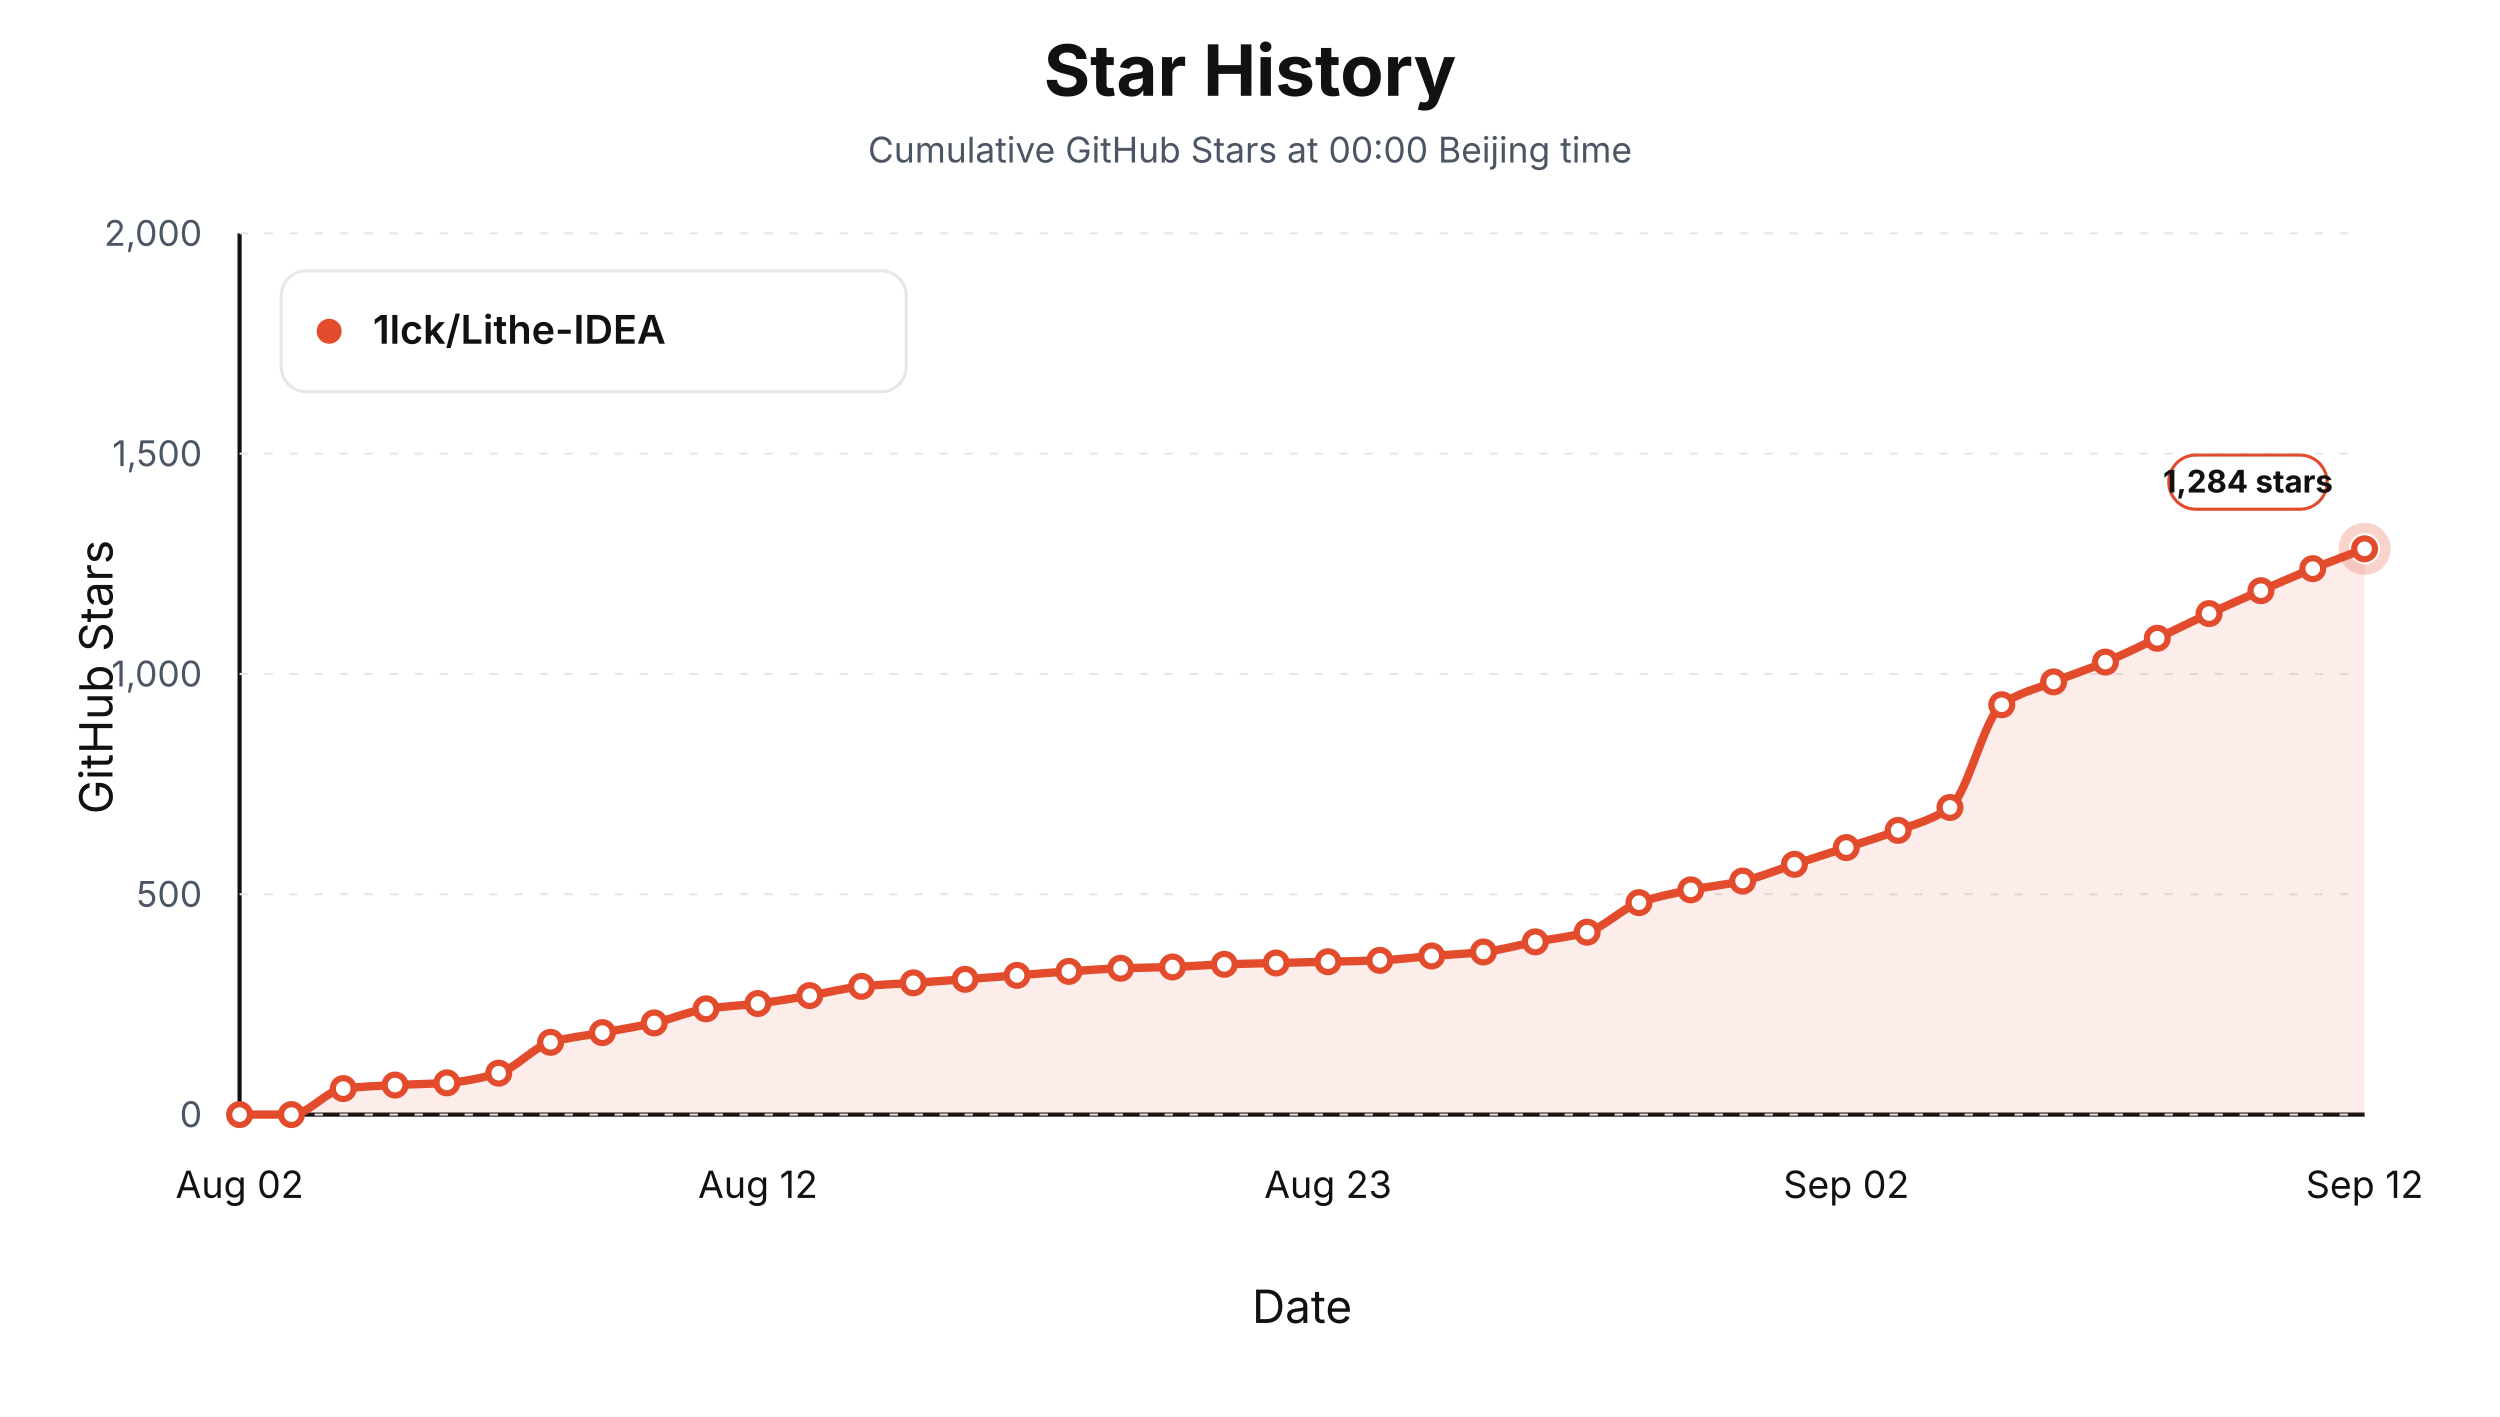
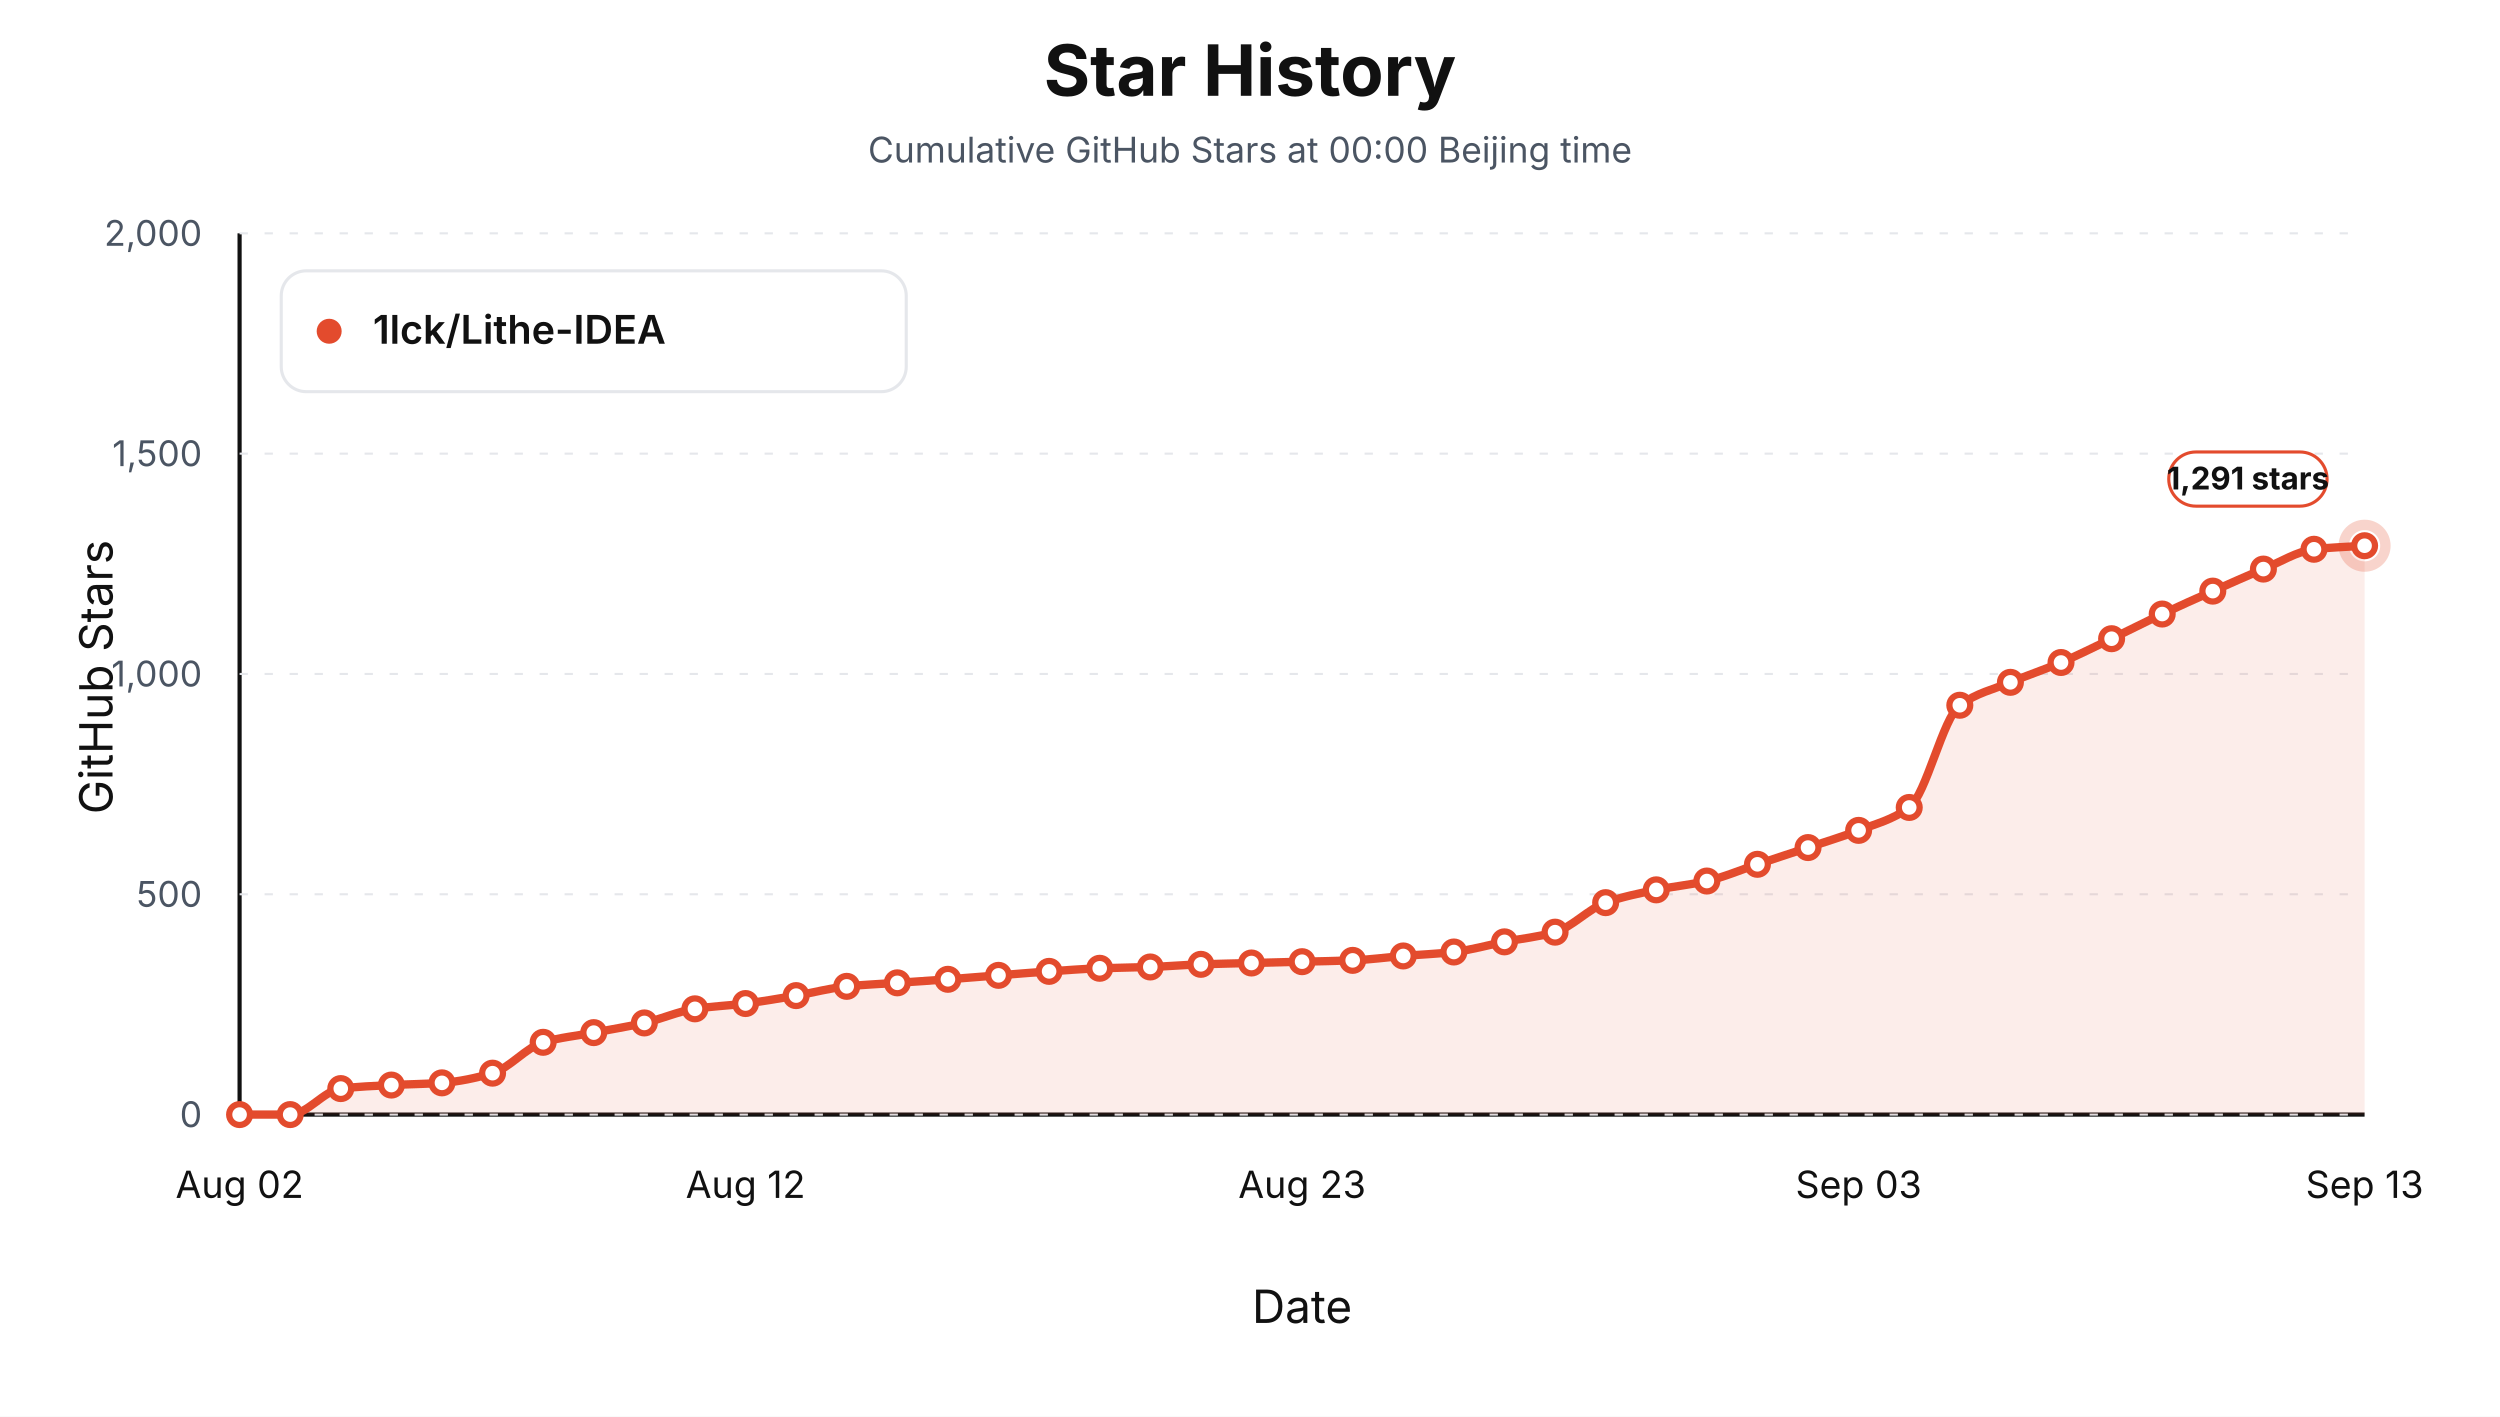
<svg xmlns="http://www.w3.org/2000/svg" viewBox="0 0 1200 680" role="img" aria-label="Star history at Beijing midnight for 1lck/Lithe-IDEA">
  <style>text { font-family: -apple-system, BlinkMacSystemFont, "Segoe UI", sans-serif; letter-spacing: 0; }</style>
  <rect width="1200" height="680" fill="#ffffff" />
  <text x="600.00" y="46.00" text-anchor="middle" font-size="34" font-weight="700" fill="#111111">Star History</text>
  <text x="600.00" y="78.00" text-anchor="middle" font-size="17" fill="#4b5563">Cumulative GitHub Stars at 00:00 Beijing time</text>
  <line x1="115" y1="535" x2="1135" y2="535" stroke="#111111" stroke-width="2" />
  <line x1="115" y1="112" x2="115" y2="535" stroke="#111111" stroke-width="2" />
  <text x="54.00" y="325.00" text-anchor="middle" transform="rotate(-90 54 325)" font-size="22" fill="#111111">GitHub Stars</text>
  <text x="625.00" y="635.00" text-anchor="middle" font-size="22" fill="#111111">Date</text>
  <line x1="115" y1="535.00" x2="1135" y2="535.00" stroke="#e5e7eb" stroke-width="1" stroke-dasharray="4 8" />
  <text x="97.00" y="541.00" text-anchor="end" font-size="17" fill="#4b5563">0</text>
  <line x1="115" y1="429.25" x2="1135" y2="429.25" stroke="#e5e7eb" stroke-width="1" stroke-dasharray="4 8" />
  <text x="97.00" y="435.25" text-anchor="end" font-size="17" fill="#4b5563">500</text>
  <line x1="115" y1="323.50" x2="1135" y2="323.50" stroke="#e5e7eb" stroke-width="1" stroke-dasharray="4 8" />
  <text x="97.00" y="329.50" text-anchor="end" font-size="17" fill="#4b5563">1,000</text>
  <line x1="115" y1="217.75" x2="1135" y2="217.75" stroke="#e5e7eb" stroke-width="1" stroke-dasharray="4 8" />
  <text x="97.00" y="223.75" text-anchor="end" font-size="17" fill="#4b5563">1,500</text>
  <line x1="115" y1="112.00" x2="1135" y2="112.00" stroke="#e5e7eb" stroke-width="1" stroke-dasharray="4 8" />
  <text x="97.00" y="118.00" text-anchor="end" font-size="17" fill="#4b5563">2,000</text>
  <text x="115.00" y="575.00" text-anchor="middle" font-size="18" fill="#111111">Aug 02</text>
-   <text x="363.78" y="575.00" text-anchor="middle" font-size="18" fill="#111111">Aug 12</text>
-   <text x="637.44" y="575.00" text-anchor="middle" font-size="18" fill="#111111">Aug 23</text>
-   <text x="886.22" y="575.00" text-anchor="middle" font-size="18" fill="#111111">Sep 02</text>
-   <text x="1135.00" y="575.00" text-anchor="middle" font-size="18" fill="#111111">Sep 12</text>
-   <path d="M 115.00,535.00 L 115.00,535.00 C 123.29,535.00 131.59,535.00 139.88,535.00 C 148.17,535.00 156.46,523.51 164.76,522.52 C 173.05,521.53 181.34,521.26 189.63,520.83 C 197.93,520.40 206.22,520.35 214.51,519.77 C 222.80,519.20 231.10,517.48 239.39,515.12 C 247.68,512.76 255.98,502.67 264.27,500.31 C 272.56,497.95 280.85,497.21 289.15,495.66 C 297.44,494.11 305.73,492.85 314.02,491.01 C 322.32,489.17 330.61,485.47 338.90,484.24 C 347.20,483.01 355.49,482.72 363.78,481.70 C 372.07,480.69 380.37,479.26 388.66,477.89 C 396.95,476.53 405.24,474.27 413.54,473.45 C 421.83,472.64 430.12,472.33 438.41,471.76 C 446.71,471.20 455.00,470.67 463.29,470.07 C 471.59,469.47 479.88,468.80 488.17,468.17 C 496.46,467.53 504.76,466.82 513.05,466.26 C 521.34,465.71 529.63,465.08 537.93,464.78 C 546.22,464.49 554.51,464.43 562.80,464.15 C 571.10,463.87 579.39,463.16 587.68,462.88 C 595.98,462.60 604.27,462.46 612.56,462.24 C 620.85,462.03 629.15,461.82 637.44,461.61 C 645.73,461.40 654.02,461.30 662.32,460.98 C 670.61,460.65 678.90,459.53 687.20,458.86 C 695.49,458.19 703.78,457.87 712.07,456.96 C 720.37,456.04 728.66,453.68 736.95,452.09 C 745.24,450.51 753.54,449.77 761.83,447.44 C 770.12,445.10 778.41,436.12 786.71,433.27 C 795.00,430.41 803.29,428.80 811.59,427.13 C 819.88,425.47 828.17,424.75 836.46,422.90 C 844.76,421.06 853.05,417.55 861.34,414.87 C 869.63,412.19 877.93,409.54 886.22,406.83 C 894.51,404.12 902.80,401.72 911.10,398.58 C 919.39,395.44 927.68,393.58 935.98,387.58 C 944.27,381.59 952.56,344.30 960.85,338.30 C 969.15,332.31 977.44,330.71 985.73,327.31 C 994.02,323.91 1002.32,321.25 1010.61,317.79 C 1018.90,314.33 1027.20,310.24 1035.49,306.37 C 1043.78,302.49 1052.07,298.33 1060.37,294.52 C 1068.66,290.72 1076.95,287.12 1085.24,283.53 C 1093.54,279.93 1101.83,276.29 1110.12,272.95 C 1118.41,269.61 1126.71,266.61 1135.00,263.43 L 1135.00,535.00 Z" fill="#e34b2d" fill-opacity="0.10" stroke="none" />
-   <path d="M 115.00,535.00 C 123.29,535.00 131.59,535.00 139.88,535.00 C 148.17,535.00 156.46,523.51 164.76,522.52 C 173.05,521.53 181.34,521.26 189.63,520.83 C 197.93,520.40 206.22,520.35 214.51,519.77 C 222.80,519.20 231.10,517.48 239.39,515.12 C 247.68,512.76 255.98,502.67 264.27,500.31 C 272.56,497.95 280.85,497.21 289.15,495.66 C 297.44,494.11 305.73,492.85 314.02,491.01 C 322.32,489.17 330.61,485.47 338.90,484.24 C 347.20,483.01 355.49,482.72 363.78,481.70 C 372.07,480.69 380.37,479.26 388.66,477.89 C 396.95,476.53 405.24,474.27 413.54,473.45 C 421.83,472.64 430.12,472.33 438.41,471.76 C 446.71,471.20 455.00,470.67 463.29,470.07 C 471.59,469.47 479.88,468.80 488.17,468.17 C 496.46,467.53 504.76,466.82 513.05,466.26 C 521.34,465.71 529.63,465.08 537.93,464.78 C 546.22,464.49 554.51,464.43 562.80,464.15 C 571.10,463.87 579.39,463.16 587.68,462.88 C 595.98,462.60 604.27,462.46 612.56,462.24 C 620.85,462.03 629.15,461.82 637.44,461.61 C 645.73,461.40 654.02,461.30 662.32,460.98 C 670.61,460.65 678.90,459.53 687.20,458.86 C 695.49,458.19 703.78,457.87 712.07,456.96 C 720.37,456.04 728.66,453.68 736.95,452.09 C 745.24,450.51 753.54,449.77 761.83,447.44 C 770.12,445.10 778.41,436.12 786.71,433.27 C 795.00,430.41 803.29,428.80 811.59,427.13 C 819.88,425.47 828.17,424.75 836.46,422.90 C 844.76,421.06 853.05,417.55 861.34,414.87 C 869.63,412.19 877.93,409.54 886.22,406.83 C 894.51,404.12 902.80,401.72 911.10,398.58 C 919.39,395.44 927.68,393.58 935.98,387.58 C 944.27,381.59 952.56,344.30 960.85,338.30 C 969.15,332.31 977.44,330.71 985.73,327.31 C 994.02,323.91 1002.32,321.25 1010.61,317.79 C 1018.90,314.33 1027.20,310.24 1035.49,306.37 C 1043.78,302.49 1052.07,298.33 1060.37,294.52 C 1068.66,290.72 1076.95,287.12 1085.24,283.53 C 1093.54,279.93 1101.83,276.29 1110.12,272.95 C 1118.41,269.61 1126.71,266.61 1135.00,263.43" fill="none" stroke="#e34b2d" stroke-width="4" stroke-linejoin="round" stroke-linecap="round" />
+   <text x="357.86" y="575.00" text-anchor="middle" font-size="18" fill="#111111">Aug 12</text>
+   <text x="625.00" y="575.00" text-anchor="middle" font-size="18" fill="#111111">Aug 23</text>
+   <text x="892.14" y="575.00" text-anchor="middle" font-size="18" fill="#111111">Sep 03</text>
+   <text x="1135.00" y="575.00" text-anchor="middle" font-size="18" fill="#111111">Sep 13</text>
+   <path d="M 115.00,535.00 L 115.00,535.00 C 123.10,535.00 131.19,535.00 139.29,535.00 C 147.38,535.00 155.48,523.51 163.57,522.52 C 171.67,521.53 179.76,521.26 187.86,520.83 C 195.95,520.40 204.05,520.35 212.14,519.77 C 220.24,519.20 228.33,517.48 236.43,515.12 C 244.52,512.76 252.62,502.67 260.71,500.31 C 268.81,497.95 276.90,497.21 285.00,495.66 C 293.10,494.11 301.19,492.85 309.29,491.01 C 317.38,489.17 325.48,485.47 333.57,484.24 C 341.67,483.01 349.76,482.72 357.86,481.70 C 365.95,480.69 374.05,479.26 382.14,477.89 C 390.24,476.53 398.33,474.27 406.43,473.45 C 414.52,472.64 422.62,472.33 430.71,471.76 C 438.81,471.20 446.90,470.67 455.00,470.07 C 463.10,469.47 471.19,468.80 479.29,468.17 C 487.38,467.53 495.48,466.82 503.57,466.26 C 511.67,465.71 519.76,465.08 527.86,464.78 C 535.95,464.49 544.05,464.43 552.14,464.15 C 560.24,463.87 568.33,463.16 576.43,462.88 C 584.52,462.60 592.62,462.46 600.71,462.24 C 608.81,462.03 616.90,461.82 625.00,461.61 C 633.10,461.40 641.19,461.30 649.29,460.98 C 657.38,460.65 665.48,459.53 673.57,458.86 C 681.67,458.19 689.76,457.87 697.86,456.96 C 705.95,456.04 714.05,453.68 722.14,452.09 C 730.24,450.51 738.33,449.77 746.43,447.44 C 754.52,445.10 762.62,436.12 770.71,433.27 C 778.81,430.41 786.90,428.80 795.00,427.13 C 803.10,425.47 811.19,424.75 819.29,422.90 C 827.38,421.06 835.48,417.55 843.57,414.87 C 851.67,412.19 859.76,409.54 867.86,406.83 C 875.95,404.12 884.05,401.72 892.14,398.58 C 900.24,395.44 908.33,393.57 916.43,387.58 C 924.52,381.59 932.62,344.51 940.71,338.52 C 948.81,332.53 956.90,330.92 965.00,327.52 C 973.10,324.12 981.19,321.46 989.29,318.00 C 997.38,314.54 1005.48,310.46 1013.57,306.58 C 1021.67,302.70 1029.76,298.54 1037.86,294.74 C 1045.95,290.93 1054.05,287.33 1062.14,283.74 C 1070.24,280.14 1078.33,276.50 1086.43,273.16 C 1094.52,269.82 1102.62,264.60 1110.71,263.65 C 1118.81,262.69 1126.90,262.52 1135.00,261.95 L 1135.00,535.00 Z" fill="#e34b2d" fill-opacity="0.10" stroke="none" />
+   <path d="M 115.00,535.00 C 123.10,535.00 131.19,535.00 139.29,535.00 C 147.38,535.00 155.48,523.51 163.57,522.52 C 171.67,521.53 179.76,521.26 187.86,520.83 C 195.95,520.40 204.05,520.35 212.14,519.77 C 220.24,519.20 228.33,517.48 236.43,515.12 C 244.52,512.76 252.62,502.67 260.71,500.31 C 268.81,497.95 276.90,497.21 285.00,495.66 C 293.10,494.11 301.19,492.85 309.29,491.01 C 317.38,489.17 325.48,485.47 333.57,484.24 C 341.67,483.01 349.76,482.72 357.86,481.70 C 365.95,480.69 374.05,479.26 382.14,477.89 C 390.24,476.53 398.33,474.27 406.43,473.45 C 414.52,472.64 422.62,472.33 430.71,471.76 C 438.81,471.20 446.90,470.67 455.00,470.07 C 463.10,469.47 471.19,468.80 479.29,468.17 C 487.38,467.53 495.48,466.82 503.57,466.26 C 511.67,465.71 519.76,465.08 527.86,464.78 C 535.95,464.49 544.05,464.43 552.14,464.15 C 560.24,463.87 568.33,463.16 576.43,462.88 C 584.52,462.60 592.62,462.46 600.71,462.24 C 608.81,462.03 616.90,461.82 625.00,461.61 C 633.10,461.40 641.19,461.30 649.29,460.98 C 657.38,460.65 665.48,459.53 673.57,458.86 C 681.67,458.19 689.76,457.87 697.86,456.96 C 705.95,456.04 714.05,453.68 722.14,452.09 C 730.24,450.51 738.33,449.77 746.43,447.44 C 754.52,445.10 762.62,436.12 770.71,433.27 C 778.81,430.41 786.90,428.80 795.00,427.13 C 803.10,425.47 811.19,424.75 819.29,422.90 C 827.38,421.06 835.48,417.55 843.57,414.87 C 851.67,412.19 859.76,409.54 867.86,406.83 C 875.95,404.12 884.05,401.72 892.14,398.58 C 900.24,395.44 908.33,393.57 916.43,387.58 C 924.52,381.59 932.62,344.51 940.71,338.52 C 948.81,332.53 956.90,330.92 965.00,327.52 C 973.10,324.12 981.19,321.46 989.29,318.00 C 997.38,314.54 1005.48,310.46 1013.57,306.58 C 1021.67,302.70 1029.76,298.54 1037.86,294.74 C 1045.95,290.93 1054.05,287.33 1062.14,283.74 C 1070.24,280.14 1078.33,276.50 1086.43,273.16 C 1094.52,269.82 1102.62,264.60 1110.71,263.65 C 1118.81,262.69 1126.90,262.52 1135.00,261.95" fill="none" stroke="#e34b2d" stroke-width="4" stroke-linejoin="round" stroke-linecap="round" />
  <circle cx="115.00" cy="535.00" r="5" fill="#ffffff" stroke="#e34b2d" stroke-width="3" />
-   <circle cx="139.88" cy="535.00" r="5" fill="#ffffff" stroke="#e34b2d" stroke-width="3" />
-   <circle cx="164.76" cy="522.52" r="5" fill="#ffffff" stroke="#e34b2d" stroke-width="3" />
-   <circle cx="189.63" cy="520.83" r="5" fill="#ffffff" stroke="#e34b2d" stroke-width="3" />
-   <circle cx="214.51" cy="519.77" r="5" fill="#ffffff" stroke="#e34b2d" stroke-width="3" />
-   <circle cx="239.39" cy="515.12" r="5" fill="#ffffff" stroke="#e34b2d" stroke-width="3" />
-   <circle cx="264.27" cy="500.31" r="5" fill="#ffffff" stroke="#e34b2d" stroke-width="3" />
-   <circle cx="289.15" cy="495.66" r="5" fill="#ffffff" stroke="#e34b2d" stroke-width="3" />
-   <circle cx="314.02" cy="491.01" r="5" fill="#ffffff" stroke="#e34b2d" stroke-width="3" />
-   <circle cx="338.90" cy="484.24" r="5" fill="#ffffff" stroke="#e34b2d" stroke-width="3" />
-   <circle cx="363.78" cy="481.70" r="5" fill="#ffffff" stroke="#e34b2d" stroke-width="3" />
-   <circle cx="388.66" cy="477.89" r="5" fill="#ffffff" stroke="#e34b2d" stroke-width="3" />
-   <circle cx="413.54" cy="473.45" r="5" fill="#ffffff" stroke="#e34b2d" stroke-width="3" />
-   <circle cx="438.41" cy="471.76" r="5" fill="#ffffff" stroke="#e34b2d" stroke-width="3" />
-   <circle cx="463.29" cy="470.07" r="5" fill="#ffffff" stroke="#e34b2d" stroke-width="3" />
-   <circle cx="488.17" cy="468.17" r="5" fill="#ffffff" stroke="#e34b2d" stroke-width="3" />
-   <circle cx="513.05" cy="466.26" r="5" fill="#ffffff" stroke="#e34b2d" stroke-width="3" />
-   <circle cx="537.93" cy="464.78" r="5" fill="#ffffff" stroke="#e34b2d" stroke-width="3" />
-   <circle cx="562.80" cy="464.15" r="5" fill="#ffffff" stroke="#e34b2d" stroke-width="3" />
-   <circle cx="587.68" cy="462.88" r="5" fill="#ffffff" stroke="#e34b2d" stroke-width="3" />
-   <circle cx="612.56" cy="462.24" r="5" fill="#ffffff" stroke="#e34b2d" stroke-width="3" />
-   <circle cx="637.44" cy="461.61" r="5" fill="#ffffff" stroke="#e34b2d" stroke-width="3" />
-   <circle cx="662.32" cy="460.98" r="5" fill="#ffffff" stroke="#e34b2d" stroke-width="3" />
-   <circle cx="687.20" cy="458.86" r="5" fill="#ffffff" stroke="#e34b2d" stroke-width="3" />
-   <circle cx="712.07" cy="456.96" r="5" fill="#ffffff" stroke="#e34b2d" stroke-width="3" />
-   <circle cx="736.95" cy="452.09" r="5" fill="#ffffff" stroke="#e34b2d" stroke-width="3" />
-   <circle cx="761.83" cy="447.44" r="5" fill="#ffffff" stroke="#e34b2d" stroke-width="3" />
-   <circle cx="786.71" cy="433.27" r="5" fill="#ffffff" stroke="#e34b2d" stroke-width="3" />
-   <circle cx="811.59" cy="427.13" r="5" fill="#ffffff" stroke="#e34b2d" stroke-width="3" />
-   <circle cx="836.46" cy="422.90" r="5" fill="#ffffff" stroke="#e34b2d" stroke-width="3" />
-   <circle cx="861.34" cy="414.87" r="5" fill="#ffffff" stroke="#e34b2d" stroke-width="3" />
-   <circle cx="886.22" cy="406.83" r="5" fill="#ffffff" stroke="#e34b2d" stroke-width="3" />
-   <circle cx="911.10" cy="398.58" r="5" fill="#ffffff" stroke="#e34b2d" stroke-width="3" />
-   <circle cx="935.98" cy="387.58" r="5" fill="#ffffff" stroke="#e34b2d" stroke-width="3" />
-   <circle cx="960.85" cy="338.30" r="5" fill="#ffffff" stroke="#e34b2d" stroke-width="3" />
-   <circle cx="985.73" cy="327.31" r="5" fill="#ffffff" stroke="#e34b2d" stroke-width="3" />
-   <circle cx="1010.61" cy="317.79" r="5" fill="#ffffff" stroke="#e34b2d" stroke-width="3" />
-   <circle cx="1035.49" cy="306.37" r="5" fill="#ffffff" stroke="#e34b2d" stroke-width="3" />
-   <circle cx="1060.37" cy="294.52" r="5" fill="#ffffff" stroke="#e34b2d" stroke-width="3" />
-   <circle cx="1085.24" cy="283.53" r="5" fill="#ffffff" stroke="#e34b2d" stroke-width="3" />
-   <circle cx="1110.12" cy="272.95" r="5" fill="#ffffff" stroke="#e34b2d" stroke-width="3" />
-   <circle cx="1135.00" cy="263.43" r="5" fill="#ffffff" stroke="#e34b2d" stroke-width="3" />
-   <circle cx="1135.00" cy="263.43" r="10" fill="none" stroke="#e34b2d" stroke-opacity="0.24" stroke-width="5" />
-   <rect x="1041.00" y="218.43" width="76" height="26" rx="13" fill="#ffffff" stroke="#e34b2d" stroke-width="1.5" />
-   <text x="1079.00" y="236.43" text-anchor="middle" font-size="15" font-weight="700" fill="#111111">1,284 stars</text>
+   <circle cx="139.29" cy="535.00" r="5" fill="#ffffff" stroke="#e34b2d" stroke-width="3" />
+   <circle cx="163.57" cy="522.52" r="5" fill="#ffffff" stroke="#e34b2d" stroke-width="3" />
+   <circle cx="187.86" cy="520.83" r="5" fill="#ffffff" stroke="#e34b2d" stroke-width="3" />
+   <circle cx="212.14" cy="519.77" r="5" fill="#ffffff" stroke="#e34b2d" stroke-width="3" />
+   <circle cx="236.43" cy="515.12" r="5" fill="#ffffff" stroke="#e34b2d" stroke-width="3" />
+   <circle cx="260.71" cy="500.31" r="5" fill="#ffffff" stroke="#e34b2d" stroke-width="3" />
+   <circle cx="285.00" cy="495.66" r="5" fill="#ffffff" stroke="#e34b2d" stroke-width="3" />
+   <circle cx="309.29" cy="491.01" r="5" fill="#ffffff" stroke="#e34b2d" stroke-width="3" />
+   <circle cx="333.57" cy="484.24" r="5" fill="#ffffff" stroke="#e34b2d" stroke-width="3" />
+   <circle cx="357.86" cy="481.70" r="5" fill="#ffffff" stroke="#e34b2d" stroke-width="3" />
+   <circle cx="382.14" cy="477.89" r="5" fill="#ffffff" stroke="#e34b2d" stroke-width="3" />
+   <circle cx="406.43" cy="473.45" r="5" fill="#ffffff" stroke="#e34b2d" stroke-width="3" />
+   <circle cx="430.71" cy="471.76" r="5" fill="#ffffff" stroke="#e34b2d" stroke-width="3" />
+   <circle cx="455.00" cy="470.07" r="5" fill="#ffffff" stroke="#e34b2d" stroke-width="3" />
+   <circle cx="479.29" cy="468.17" r="5" fill="#ffffff" stroke="#e34b2d" stroke-width="3" />
+   <circle cx="503.57" cy="466.26" r="5" fill="#ffffff" stroke="#e34b2d" stroke-width="3" />
+   <circle cx="527.86" cy="464.78" r="5" fill="#ffffff" stroke="#e34b2d" stroke-width="3" />
+   <circle cx="552.14" cy="464.15" r="5" fill="#ffffff" stroke="#e34b2d" stroke-width="3" />
+   <circle cx="576.43" cy="462.88" r="5" fill="#ffffff" stroke="#e34b2d" stroke-width="3" />
+   <circle cx="600.71" cy="462.24" r="5" fill="#ffffff" stroke="#e34b2d" stroke-width="3" />
+   <circle cx="625.00" cy="461.61" r="5" fill="#ffffff" stroke="#e34b2d" stroke-width="3" />
+   <circle cx="649.29" cy="460.98" r="5" fill="#ffffff" stroke="#e34b2d" stroke-width="3" />
+   <circle cx="673.57" cy="458.86" r="5" fill="#ffffff" stroke="#e34b2d" stroke-width="3" />
+   <circle cx="697.86" cy="456.96" r="5" fill="#ffffff" stroke="#e34b2d" stroke-width="3" />
+   <circle cx="722.14" cy="452.09" r="5" fill="#ffffff" stroke="#e34b2d" stroke-width="3" />
+   <circle cx="746.43" cy="447.44" r="5" fill="#ffffff" stroke="#e34b2d" stroke-width="3" />
+   <circle cx="770.71" cy="433.27" r="5" fill="#ffffff" stroke="#e34b2d" stroke-width="3" />
+   <circle cx="795.00" cy="427.13" r="5" fill="#ffffff" stroke="#e34b2d" stroke-width="3" />
+   <circle cx="819.29" cy="422.90" r="5" fill="#ffffff" stroke="#e34b2d" stroke-width="3" />
+   <circle cx="843.57" cy="414.87" r="5" fill="#ffffff" stroke="#e34b2d" stroke-width="3" />
+   <circle cx="867.86" cy="406.83" r="5" fill="#ffffff" stroke="#e34b2d" stroke-width="3" />
+   <circle cx="892.14" cy="398.58" r="5" fill="#ffffff" stroke="#e34b2d" stroke-width="3" />
+   <circle cx="916.43" cy="387.58" r="5" fill="#ffffff" stroke="#e34b2d" stroke-width="3" />
+   <circle cx="940.71" cy="338.52" r="5" fill="#ffffff" stroke="#e34b2d" stroke-width="3" />
+   <circle cx="965.00" cy="327.52" r="5" fill="#ffffff" stroke="#e34b2d" stroke-width="3" />
+   <circle cx="989.29" cy="318.00" r="5" fill="#ffffff" stroke="#e34b2d" stroke-width="3" />
+   <circle cx="1013.57" cy="306.58" r="5" fill="#ffffff" stroke="#e34b2d" stroke-width="3" />
+   <circle cx="1037.86" cy="294.74" r="5" fill="#ffffff" stroke="#e34b2d" stroke-width="3" />
+   <circle cx="1062.14" cy="283.74" r="5" fill="#ffffff" stroke="#e34b2d" stroke-width="3" />
+   <circle cx="1086.43" cy="273.16" r="5" fill="#ffffff" stroke="#e34b2d" stroke-width="3" />
+   <circle cx="1110.71" cy="263.65" r="5" fill="#ffffff" stroke="#e34b2d" stroke-width="3" />
+   <circle cx="1135.00" cy="261.95" r="5" fill="#ffffff" stroke="#e34b2d" stroke-width="3" />
+   <circle cx="1135.00" cy="261.95" r="10" fill="none" stroke="#e34b2d" stroke-opacity="0.24" stroke-width="5" />
+   <rect x="1041.00" y="216.95" width="76" height="26" rx="13" fill="#ffffff" stroke="#e34b2d" stroke-width="1.5" />
+   <text x="1079.00" y="234.95" text-anchor="middle" font-size="15" font-weight="700" fill="#111111">1,291 stars</text>
  <rect x="135" y="130" width="300" height="58" rx="12" fill="#ffffff" stroke="#e5e7eb" stroke-width="1.5" />
  <circle cx="158" cy="159" r="6" fill="#e34b2d" />
  <text x="179.00" y="165.00" font-size="19" font-weight="600" fill="#111111">1lck/Lithe-IDEA</text>
</svg>
